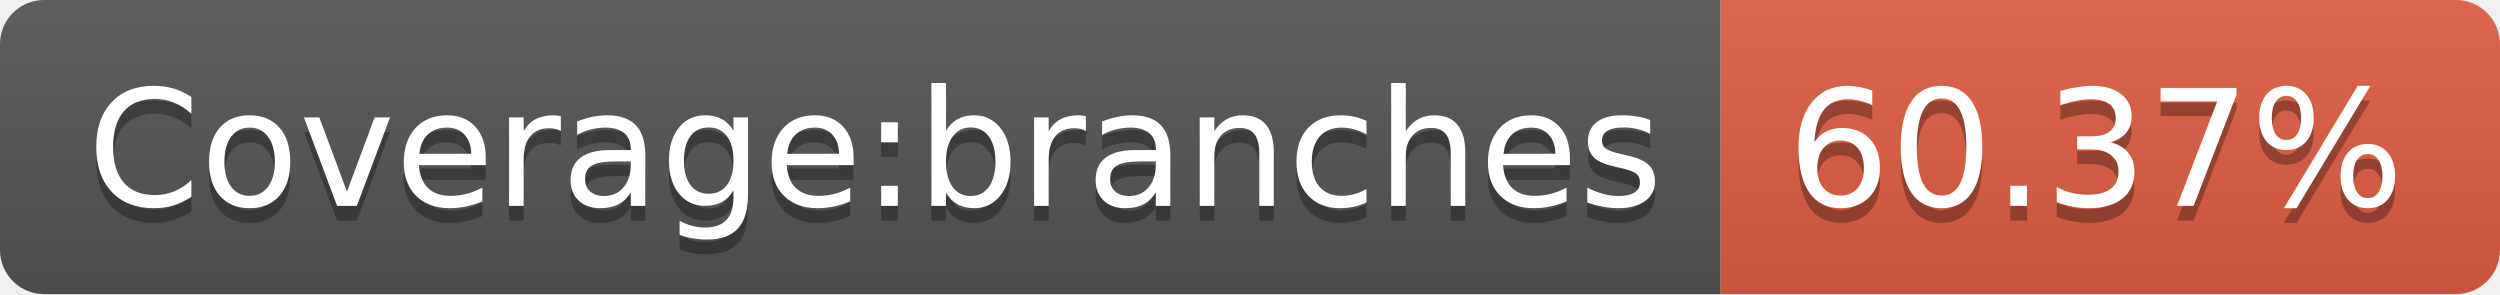
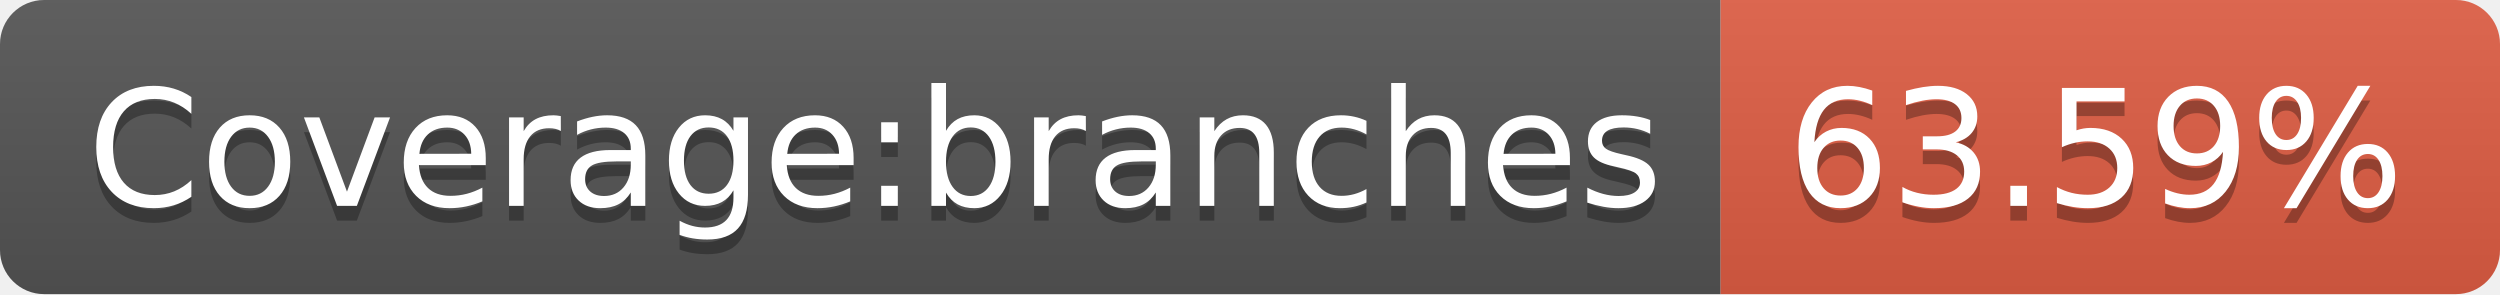
- <svg xmlns="http://www.w3.org/2000/svg" width="170" height="20" role="img" aria-label="Coverage:branches: 60.37%">
+ <svg xmlns="http://www.w3.org/2000/svg" width="170" height="20" role="img" aria-label="Coverage:branches: 63.59%">
  <linearGradient id="s" x2="0" y2="100%">
    <stop offset="0" stop-color="#bbb" stop-opacity=".1" />
    <stop offset="1" stop-opacity=".1" />
  </linearGradient>
  <clipPath id="r">
    <rect width="170" height="20" rx="3" fill="#fff" />
  </clipPath>
  <g clip-path="url(#r)">
    <rect width="117" height="20" fill="#555" />
    <rect x="117" width="53" height="20" fill="#e05d44" />
    <rect width="170" height="20" fill="url(#s)" />
  </g>
  <g fill="#fff" text-anchor="middle" font-family="Verdana,Geneva,DejaVu Sans,sans-serif" text-rendering="geometricPrecision" font-size="110">
    <text aria-hidden="true" x="595" y="150" fill="#010101" fill-opacity=".3" transform="scale(.1)" textLength="1070">Coverage:branches</text>
    <text x="595" y="140" transform="scale(.1)" fill="#fff" textLength="1070">Coverage:branches</text>
-     <text aria-hidden="true" x="1425" y="150" fill="#010101" fill-opacity=".3" transform="scale(.1)" textLength="430">60.37%</text>
-     <text x="1425" y="140" transform="scale(.1)" fill="#fff" textLength="430">60.37%</text>
+     <text aria-hidden="true" x="1425" y="150" fill="#010101" fill-opacity=".3" transform="scale(.1)" textLength="430">63.59%</text>
+     <text x="1425" y="140" transform="scale(.1)" fill="#fff" textLength="430">63.59%</text>
  </g>
</svg>
